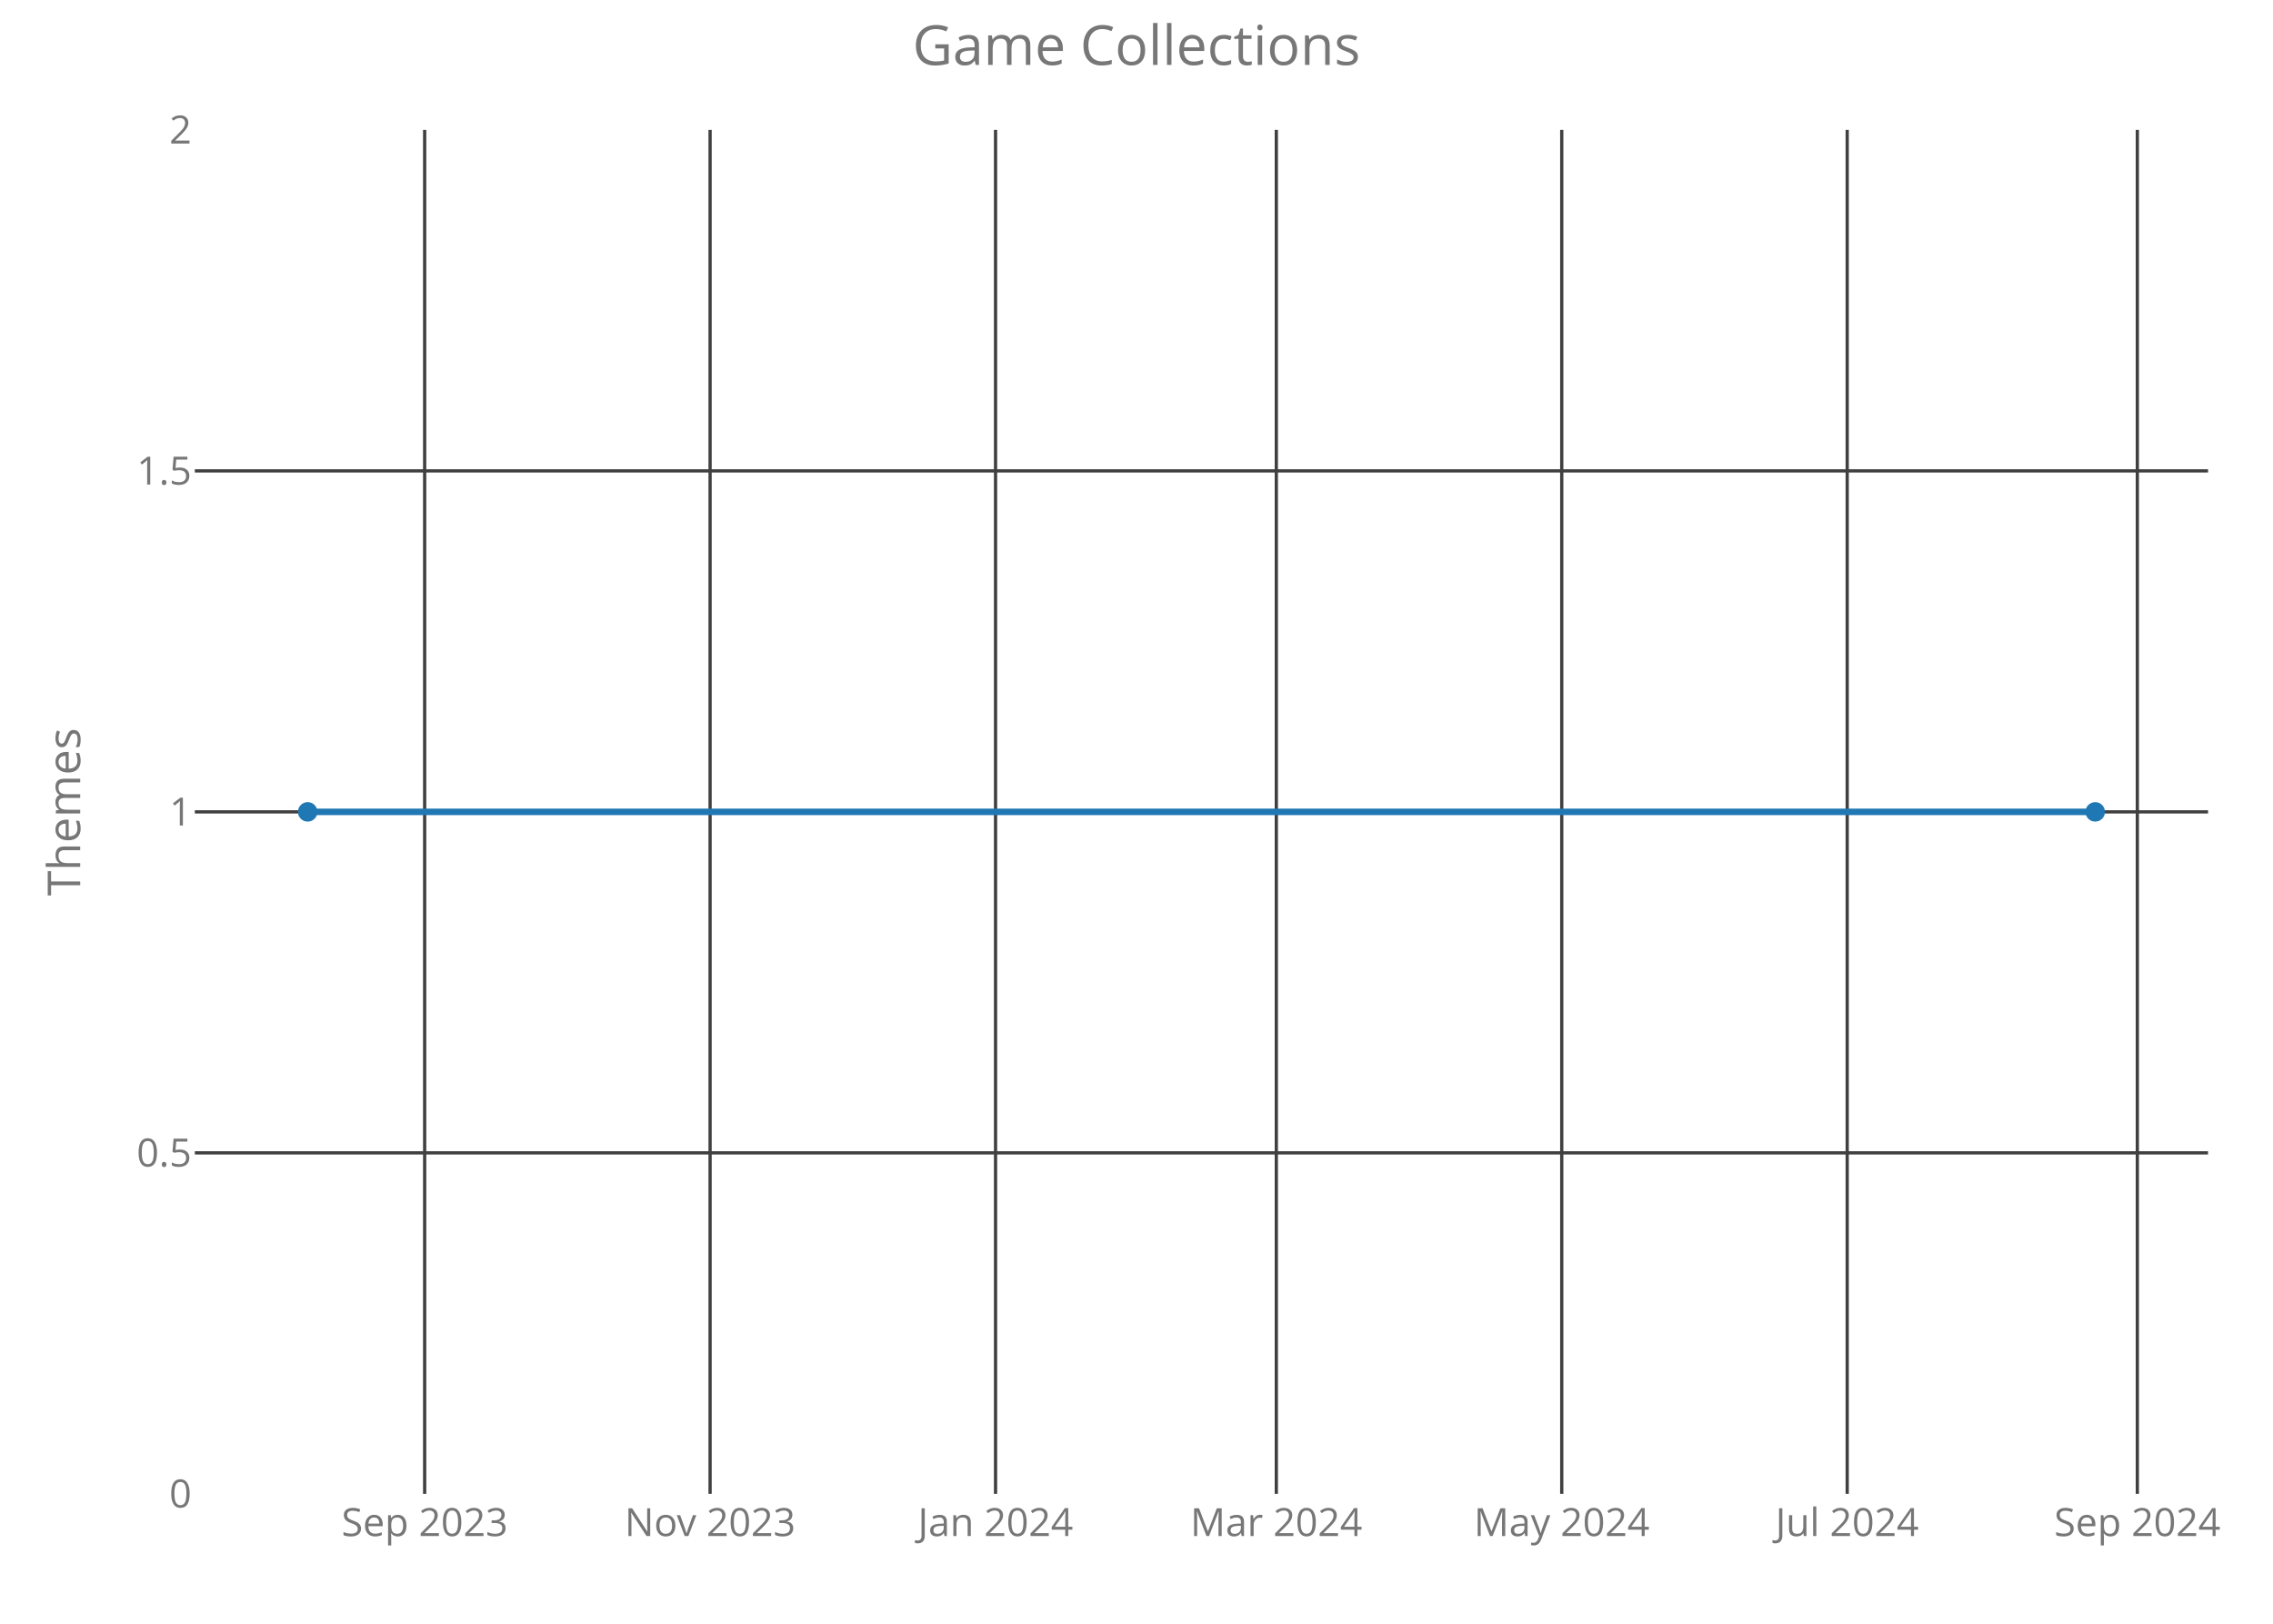
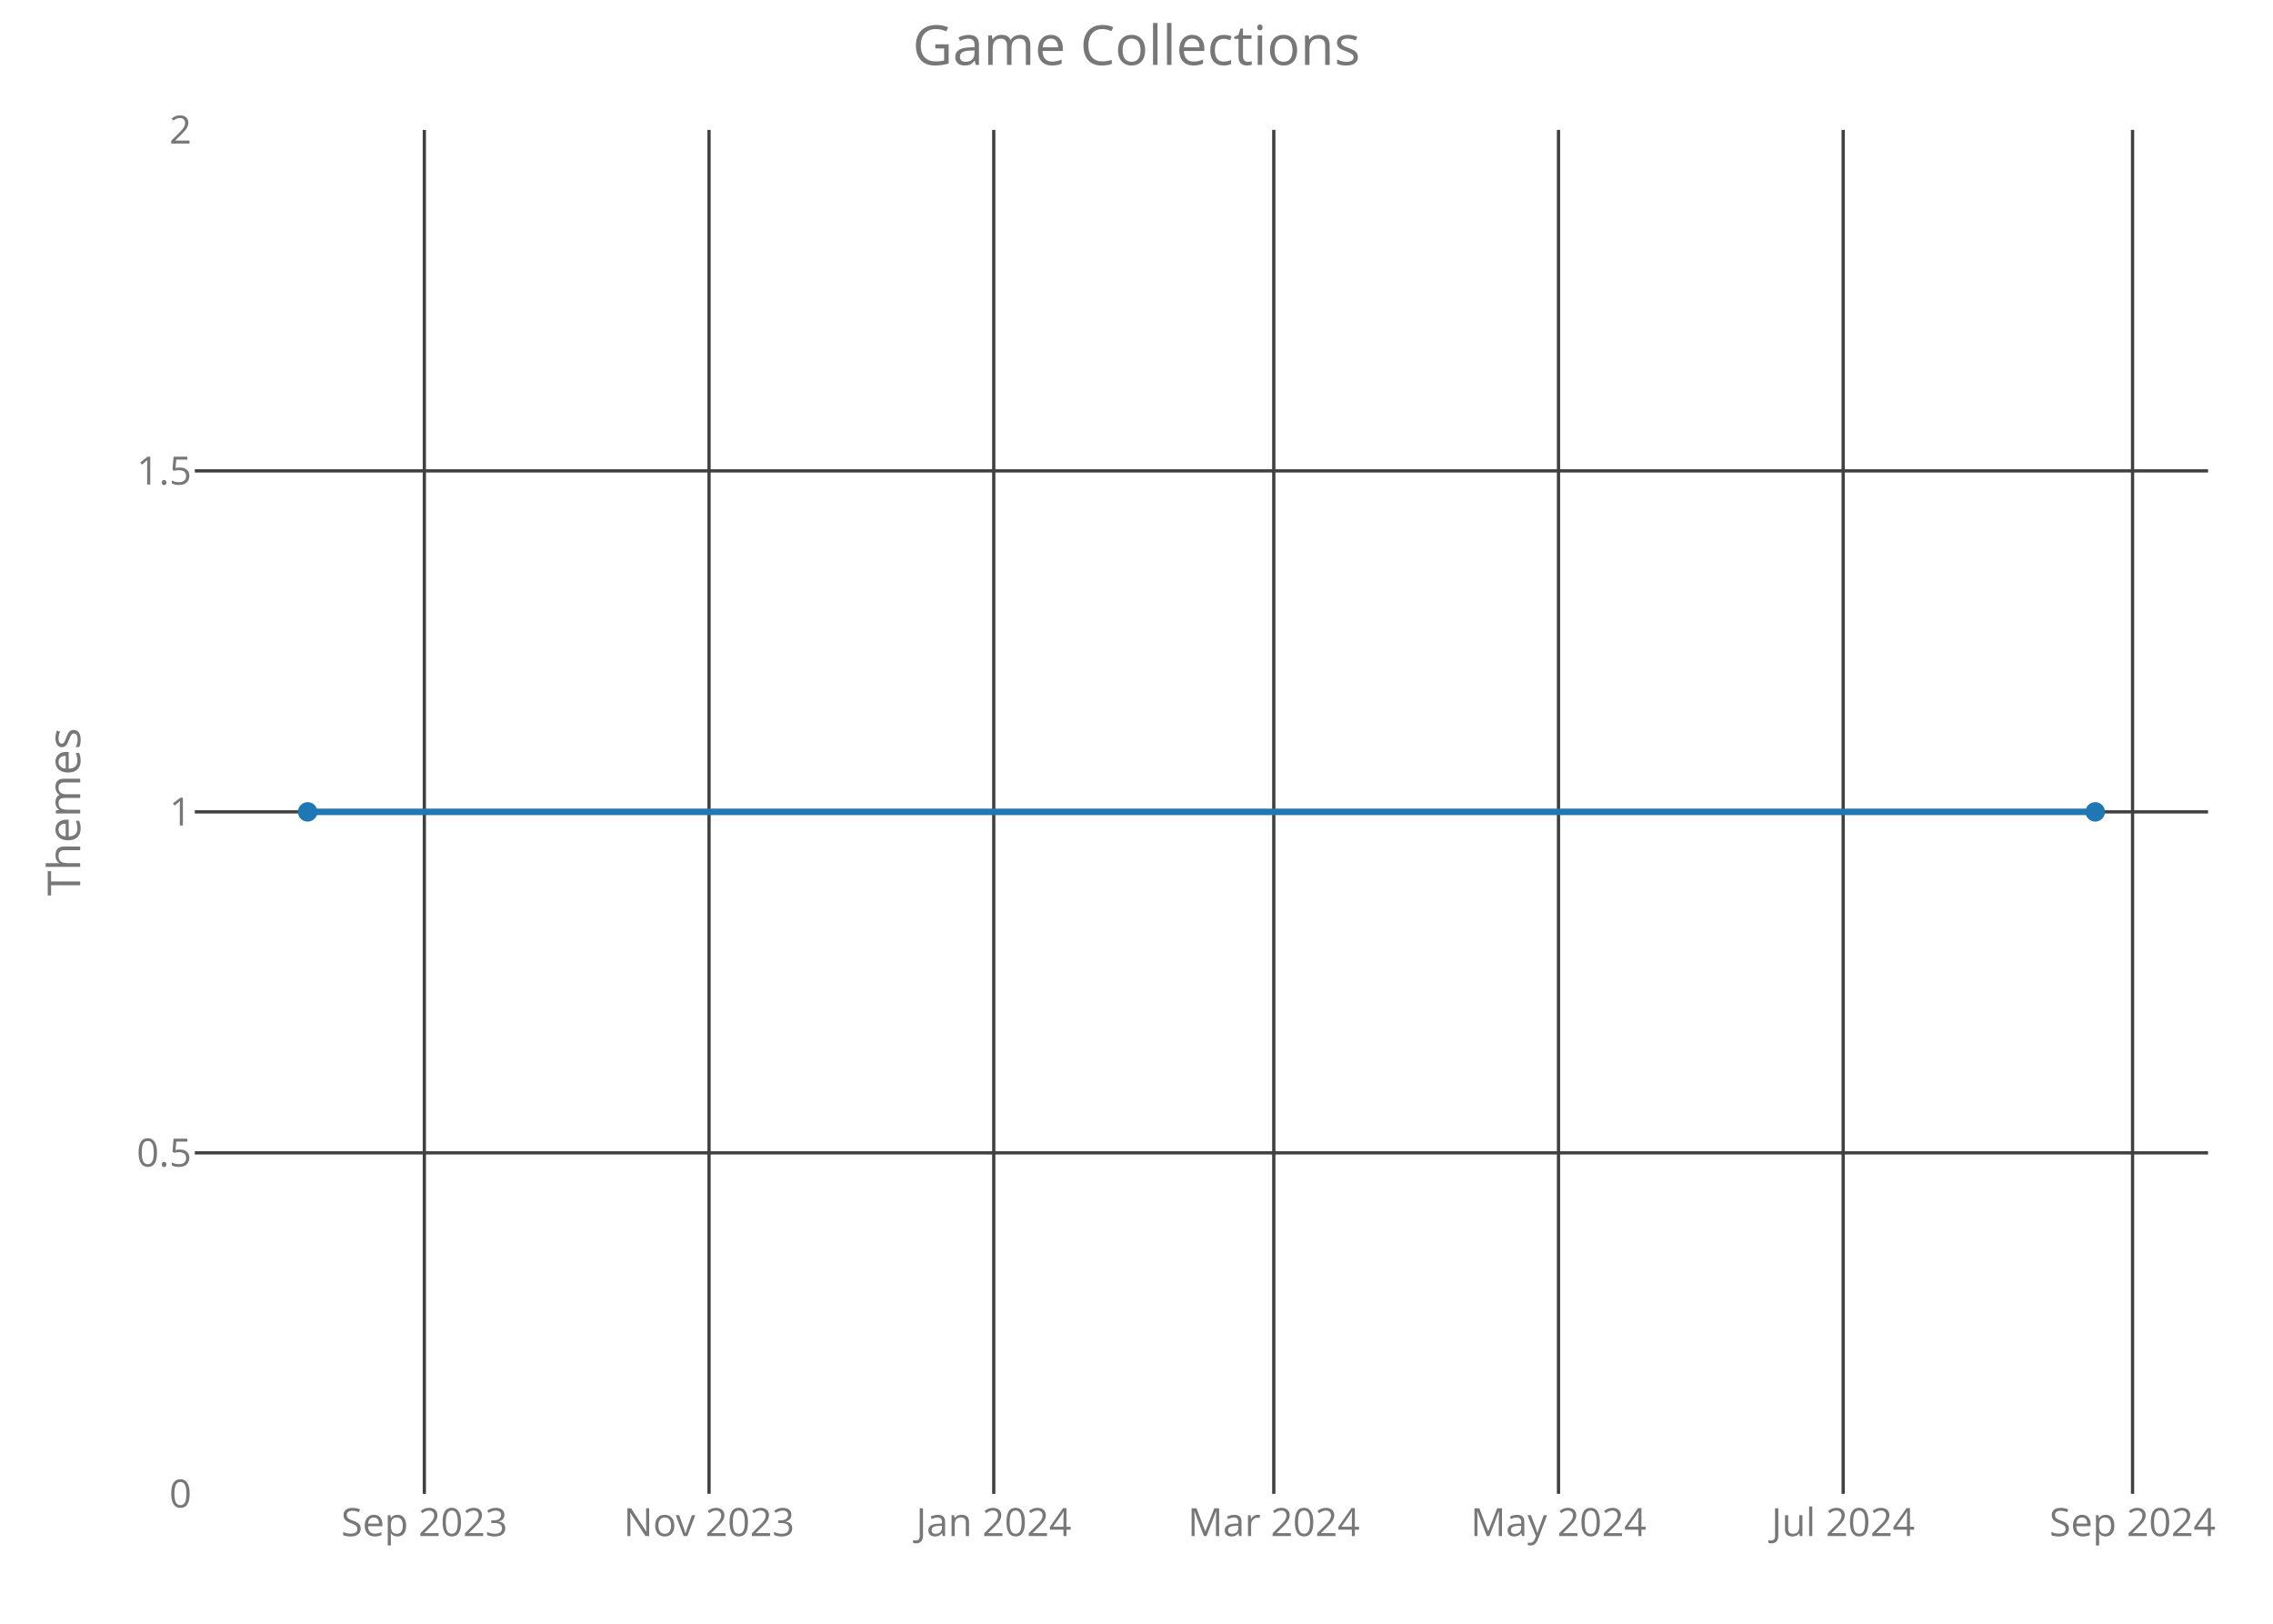
<svg xmlns="http://www.w3.org/2000/svg" class="main-svg" width="700" height="500" style="" viewBox="0 0 700 500">
  <rect x="0" y="0" width="700" height="500" style="fill: rgb(0, 0, 0); fill-opacity: 0;" />
-   <defs id="defs-a23bb1">
+   <defs id="defs-3283b4">
    <g class="clips">
-       <clipPath id="clipa23bb1xyplot" class="plotclip">
+       <clipPath id="clip3283b4xyplot" class="plotclip">
        <rect width="620" height="420" />
      </clipPath>
-       <clipPath class="axesclip" id="clipa23bb1x">
+       <clipPath class="axesclip" id="clip3283b4x">
        <rect x="60" y="0" width="620" height="500" />
      </clipPath>
-       <clipPath class="axesclip" id="clipa23bb1y">
+       <clipPath class="axesclip" id="clip3283b4y">
        <rect x="0" y="40" width="700" height="420" />
      </clipPath>
-       <clipPath class="axesclip" id="clipa23bb1xy">
+       <clipPath class="axesclip" id="clip3283b4xy">
        <rect x="60" y="40" width="620" height="420" />
      </clipPath>
    </g>
    <g class="gradients" />
  </defs>
  <g class="bglayer">
    <rect class="bg" x="60" y="40" width="620" height="420" style="fill: rgb(0, 0, 0); fill-opacity: 0; stroke-width: 0;" />
  </g>
  <g class="layer-below">
    <g class="imagelayer" />
    <g class="shapelayer" />
  </g>
  <g class="cartesianlayer">
    <g class="subplot xy">
      <g class="layer-subplot">
        <g class="shapelayer" />
        <g class="imagelayer" />
      </g>
      <g class="gridlayer">
        <g class="x">
-           <path class="xgrid crisp" transform="translate(130.78,0)" d="M0,40v420" style="stroke: rgb(64, 64, 64); stroke-opacity: 1; stroke-width: 1px;" />
-           <path class="xgrid crisp" transform="translate(218.68,0)" d="M0,40v420" style="stroke: rgb(64, 64, 64); stroke-opacity: 1; stroke-width: 1px;" />
-           <path class="xgrid crisp" transform="translate(306.59,0)" d="M0,40v420" style="stroke: rgb(64, 64, 64); stroke-opacity: 1; stroke-width: 1px;" />
-           <path class="xgrid crisp" transform="translate(393.06,0)" d="M0,40v420" style="stroke: rgb(64, 64, 64); stroke-opacity: 1; stroke-width: 1px;" />
-           <path class="xgrid crisp" transform="translate(480.96,0)" d="M0,40v420" style="stroke: rgb(64, 64, 64); stroke-opacity: 1; stroke-width: 1px;" />
-           <path class="xgrid crisp" transform="translate(568.87,0)" d="M0,40v420" style="stroke: rgb(64, 64, 64); stroke-opacity: 1; stroke-width: 1px;" />
-           <path class="xgrid crisp" transform="translate(658.22,0)" d="M0,40v420" style="stroke: rgb(64, 64, 64); stroke-opacity: 1; stroke-width: 1px;" />
+           <path class="xgrid crisp" transform="translate(130.68,0)" d="M0,40v420" style="stroke: rgb(64, 64, 64); stroke-opacity: 1; stroke-width: 1px;" />
+           <path class="xgrid crisp" transform="translate(218.36,0)" d="M0,40v420" style="stroke: rgb(64, 64, 64); stroke-opacity: 1; stroke-width: 1px;" />
+           <path class="xgrid crisp" transform="translate(306.04,0)" d="M0,40v420" style="stroke: rgb(64, 64, 64); stroke-opacity: 1; stroke-width: 1px;" />
+           <path class="xgrid crisp" transform="translate(392.28,0)" d="M0,40v420" style="stroke: rgb(64, 64, 64); stroke-opacity: 1; stroke-width: 1px;" />
+           <path class="xgrid crisp" transform="translate(479.96,0)" d="M0,40v420" style="stroke: rgb(64, 64, 64); stroke-opacity: 1; stroke-width: 1px;" />
+           <path class="xgrid crisp" transform="translate(567.63,0)" d="M0,40v420" style="stroke: rgb(64, 64, 64); stroke-opacity: 1; stroke-width: 1px;" />
+           <path class="xgrid crisp" transform="translate(656.75,0)" d="M0,40v420" style="stroke: rgb(64, 64, 64); stroke-opacity: 1; stroke-width: 1px;" />
        </g>
        <g class="y">
          <path class="ygrid crisp" transform="translate(0,355)" d="M60,0h620" style="stroke: rgb(64, 64, 64); stroke-opacity: 1; stroke-width: 1px;" />
          <path class="ygrid crisp" transform="translate(0,250)" d="M60,0h620" style="stroke: rgb(64, 64, 64); stroke-opacity: 1; stroke-width: 1px;" />
          <path class="ygrid crisp" transform="translate(0,145)" d="M60,0h620" style="stroke: rgb(64, 64, 64); stroke-opacity: 1; stroke-width: 1px;" />
        </g>
      </g>
      <g class="zerolinelayer" />
      <path class="xlines-below crisp" d="M0,0" style="fill: none;" />
      <path class="ylines-below crisp" d="M0,0" style="fill: none;" />
      <g class="overlines-below" />
      <g class="xaxislayer-below">
        <g class="xtick">
-           <text text-anchor="middle" x="0" y="473" transform="translate(130.78,0)" style="font-family: 'Open Sans'; font-size: 12px; fill: rgb(119, 119, 119); fill-opacity: 1; white-space: pre;">Sep 2023</text>
+           <text text-anchor="middle" x="0" y="473" transform="translate(130.68,0)" style="font-family: 'Open Sans'; font-size: 12px; fill: rgb(119, 119, 119); fill-opacity: 1; white-space: pre;">Sep 2023</text>
        </g>
        <g class="xtick">
-           <text text-anchor="middle" x="0" y="473" transform="translate(218.68,0)" style="font-family: 'Open Sans'; font-size: 12px; fill: rgb(119, 119, 119); fill-opacity: 1; white-space: pre;">Nov 2023</text>
+           <text text-anchor="middle" x="0" y="473" transform="translate(218.36,0)" style="font-family: 'Open Sans'; font-size: 12px; fill: rgb(119, 119, 119); fill-opacity: 1; white-space: pre;">Nov 2023</text>
        </g>
        <g class="xtick">
-           <text text-anchor="middle" x="0" y="473" transform="translate(306.59,0)" style="font-family: 'Open Sans'; font-size: 12px; fill: rgb(119, 119, 119); fill-opacity: 1; white-space: pre;">Jan 2024</text>
+           <text text-anchor="middle" x="0" y="473" transform="translate(306.04,0)" style="font-family: 'Open Sans'; font-size: 12px; fill: rgb(119, 119, 119); fill-opacity: 1; white-space: pre;">Jan 2024</text>
        </g>
        <g class="xtick">
-           <text text-anchor="middle" x="0" y="473" transform="translate(393.06,0)" style="font-family: 'Open Sans'; font-size: 12px; fill: rgb(119, 119, 119); fill-opacity: 1; white-space: pre;">Mar 2024</text>
+           <text text-anchor="middle" x="0" y="473" transform="translate(392.28,0)" style="font-family: 'Open Sans'; font-size: 12px; fill: rgb(119, 119, 119); fill-opacity: 1; white-space: pre;">Mar 2024</text>
        </g>
        <g class="xtick">
-           <text text-anchor="middle" x="0" y="473" transform="translate(480.96,0)" style="font-family: 'Open Sans'; font-size: 12px; fill: rgb(119, 119, 119); fill-opacity: 1; white-space: pre;">May 2024</text>
+           <text text-anchor="middle" x="0" y="473" transform="translate(479.96,0)" style="font-family: 'Open Sans'; font-size: 12px; fill: rgb(119, 119, 119); fill-opacity: 1; white-space: pre;">May 2024</text>
        </g>
        <g class="xtick">
-           <text text-anchor="middle" x="0" y="473" transform="translate(568.87,0)" style="font-family: 'Open Sans'; font-size: 12px; fill: rgb(119, 119, 119); fill-opacity: 1; white-space: pre;">Jul 2024</text>
+           <text text-anchor="middle" x="0" y="473" transform="translate(567.63,0)" style="font-family: 'Open Sans'; font-size: 12px; fill: rgb(119, 119, 119); fill-opacity: 1; white-space: pre;">Jul 2024</text>
        </g>
        <g class="xtick">
-           <text text-anchor="middle" x="0" y="473" transform="translate(658.22,0)" style="font-family: 'Open Sans'; font-size: 12px; fill: rgb(119, 119, 119); fill-opacity: 1; white-space: pre;">Sep 2024</text>
+           <text text-anchor="middle" x="0" y="473" transform="translate(656.75,0)" style="font-family: 'Open Sans'; font-size: 12px; fill: rgb(119, 119, 119); fill-opacity: 1; white-space: pre;">Sep 2024</text>
        </g>
      </g>
      <g class="yaxislayer-below">
        <g class="ytick">
          <text text-anchor="end" x="59" y="4.2" transform="translate(0,460)" style="font-family: 'Open Sans'; font-size: 12px; fill: rgb(119, 119, 119); fill-opacity: 1; white-space: pre;">0</text>
        </g>
        <g class="ytick">
          <text text-anchor="end" x="59" y="4.2" transform="translate(0,355)" style="font-family: 'Open Sans'; font-size: 12px; fill: rgb(119, 119, 119); fill-opacity: 1; white-space: pre;">0.5</text>
        </g>
        <g class="ytick">
          <text text-anchor="end" x="59" y="4.2" transform="translate(0,250)" style="font-family: 'Open Sans'; font-size: 12px; fill: rgb(119, 119, 119); fill-opacity: 1; white-space: pre;">1</text>
        </g>
        <g class="ytick">
          <text text-anchor="end" x="59" y="4.2" transform="translate(0,145)" style="font-family: 'Open Sans'; font-size: 12px; fill: rgb(119, 119, 119); fill-opacity: 1; white-space: pre;">1.5</text>
        </g>
        <g class="ytick">
          <text text-anchor="end" x="59" y="4.2" transform="translate(0,40)" style="font-family: 'Open Sans'; font-size: 12px; fill: rgb(119, 119, 119); fill-opacity: 1; white-space: pre;">2</text>
        </g>
      </g>
      <g class="overaxes-below" />
-       <g class="plot" transform="translate(60,40)" clip-path="url('#clipa23bb1xyplot')">
+       <g class="plot" transform="translate(60,40)" clip-path="url('#clip3283b4xyplot')">
        <g class="scatterlayer mlayer">
-           <g class="trace scatter traceebd1a7" style="stroke-miterlimit: 2; opacity: 1;">
+           <g class="trace scatter traceade06c" style="stroke-miterlimit: 2; opacity: 1;">
            <g class="fills" />
            <g class="errorbars" />
            <g class="lines">
              <path class="js-line" d="M34.75,210L585.25,210" style="vector-effect: non-scaling-stroke; fill: none; stroke: rgb(31, 119, 180); stroke-opacity: 1; stroke-width: 2px; opacity: 1;" />
            </g>
            <g class="points">
              <path class="point" transform="translate(34.75,210)" d="M3,0A3,3 0 1,1 0,-3A3,3 0 0,1 3,0Z" style="opacity: 1; stroke-width: 0px; fill: rgb(31, 119, 180); fill-opacity: 1;" />
              <path class="point" transform="translate(585.25,210)" d="M3,0A3,3 0 1,1 0,-3A3,3 0 0,1 3,0Z" style="opacity: 1; stroke-width: 0px; fill: rgb(31, 119, 180); fill-opacity: 1;" />
            </g>
            <g class="text" />
          </g>
        </g>
      </g>
      <g class="overplot" />
      <path class="xlines-above" />
      <path class="ylines-above" />
      <g class="overlines-above" />
      <g class="xaxislayer-above" />
      <g class="yaxislayer-above" />
      <g class="overaxes-above" />
    </g>
  </g>
  <g class="polarlayer" />
  <g class="ternarylayer" />
  <g class="geolayer" />
  <g class="funnelarealayer" />
  <g class="pielayer" />
  <g class="treemaplayer" />
  <g class="sunburstlayer" />
  <g class="glimages" />
-   <defs id="topdefs-a23bb1">
+   <defs id="topdefs-3283b4">
    <g class="clips" />
  </defs>
  <g class="layer-above">
    <g class="imagelayer" />
    <g class="shapelayer" />
  </g>
  <g class="infolayer">
    <g class="g-gtitle">
      <text class="gtitle" x="350" y="20" text-anchor="middle" dy="0em" style="font-family: 'Open Sans'; font-size: 17px; fill: rgb(119, 119, 119); opacity: 1; font-weight: normal; white-space: pre;">Game Collections</text>
    </g>
    <g class="g-xtitle" />
    <g class="g-ytitle">
      <text class="ytitle" transform="rotate(-90,24.7,250)" x="24.7" y="250" text-anchor="middle" style="font-family: 'Open Sans'; font-size: 14px; fill: rgb(119, 119, 119); opacity: 1; font-weight: normal; white-space: pre;">Themes</text>
    </g>
  </g>
</svg>
